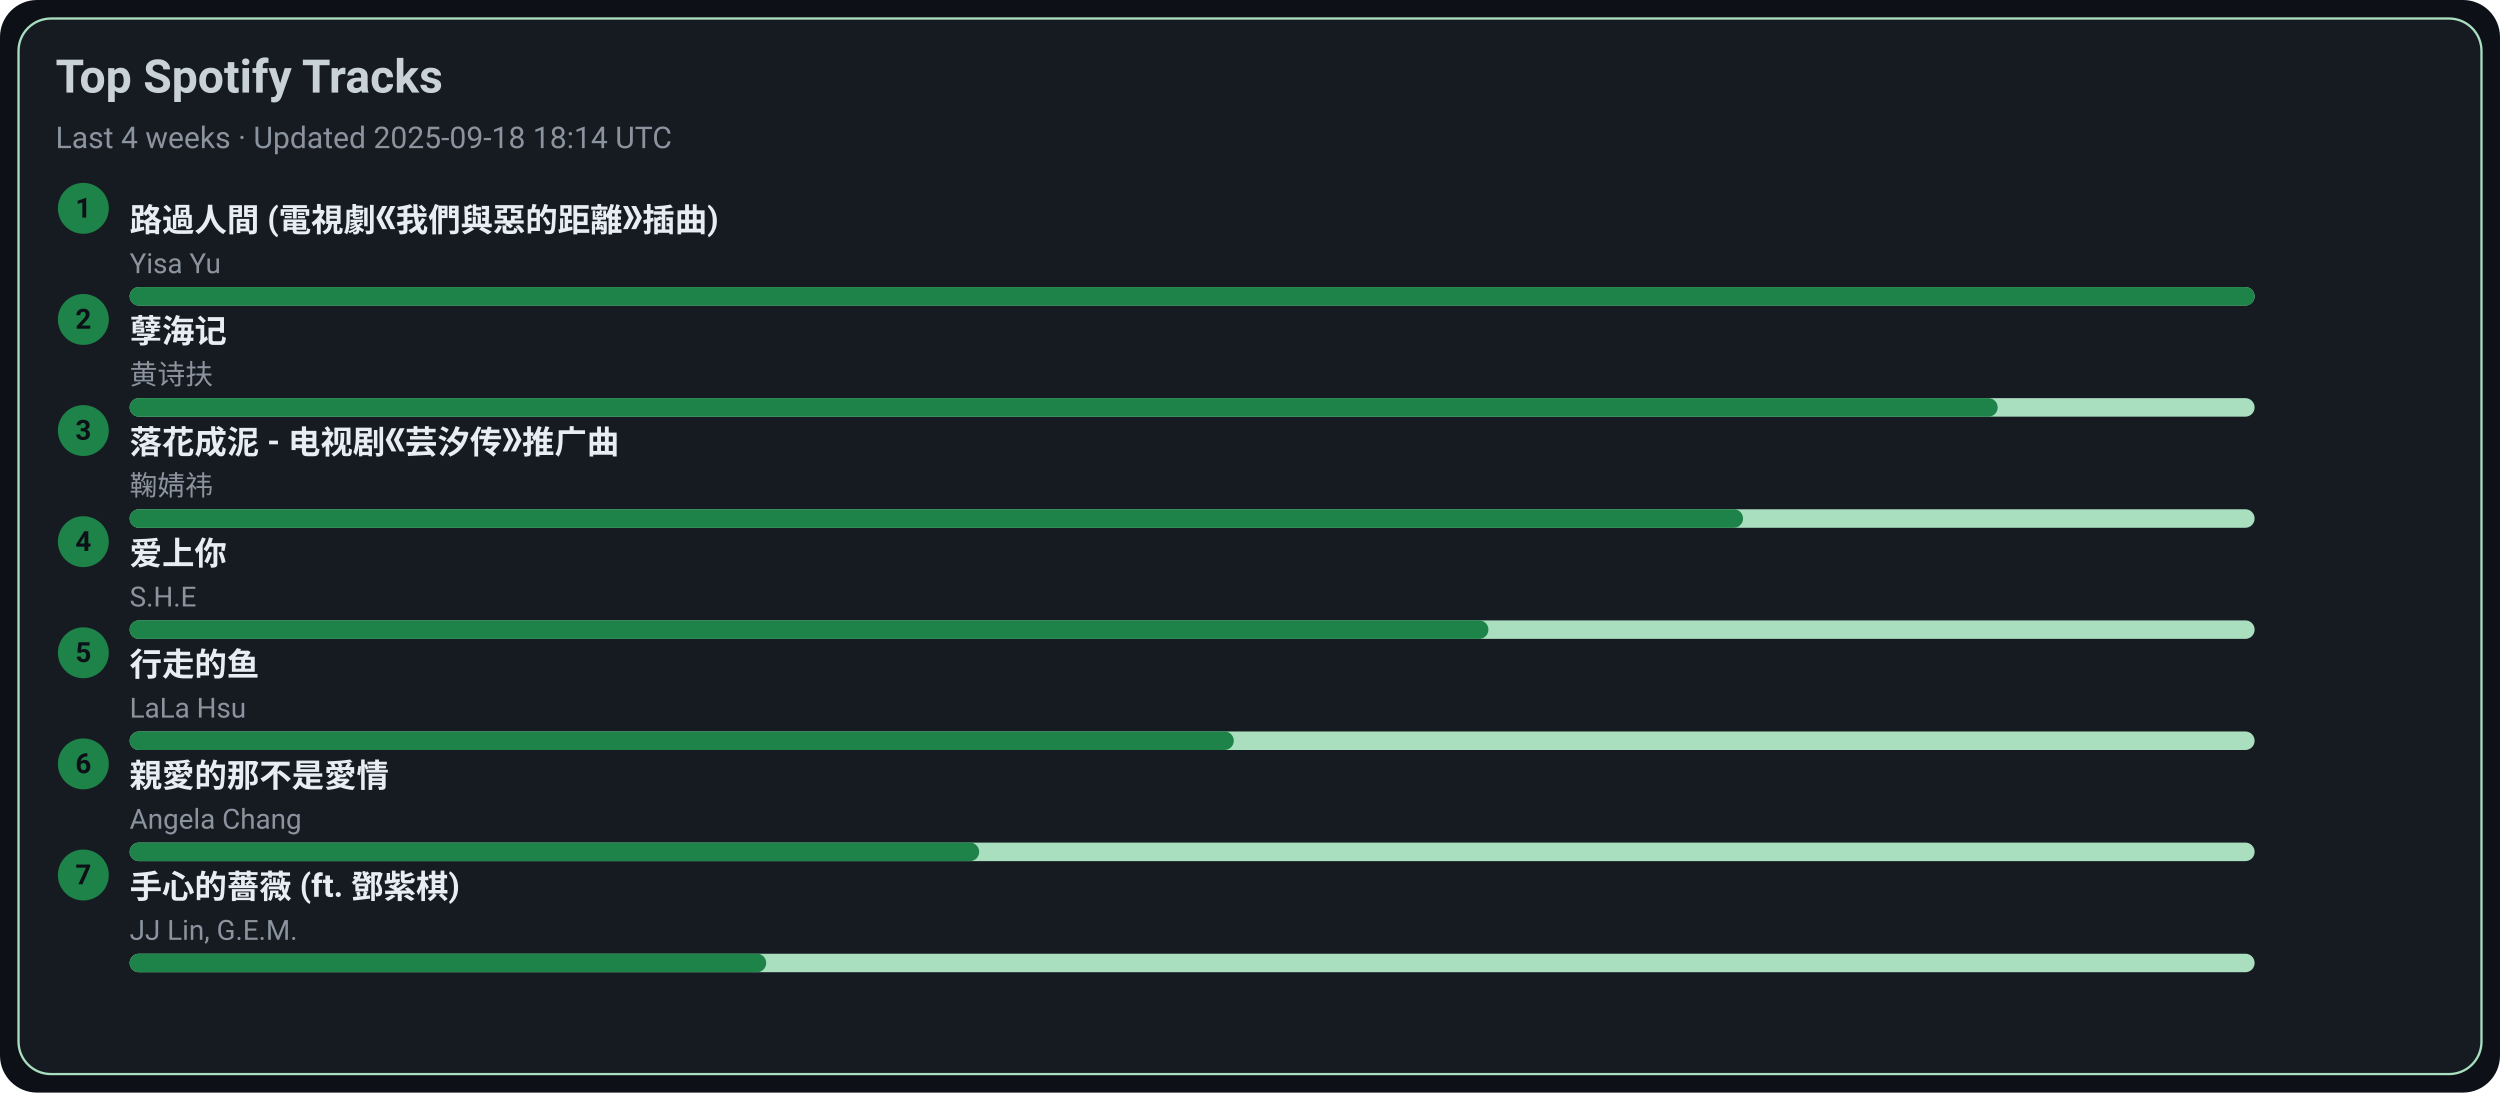
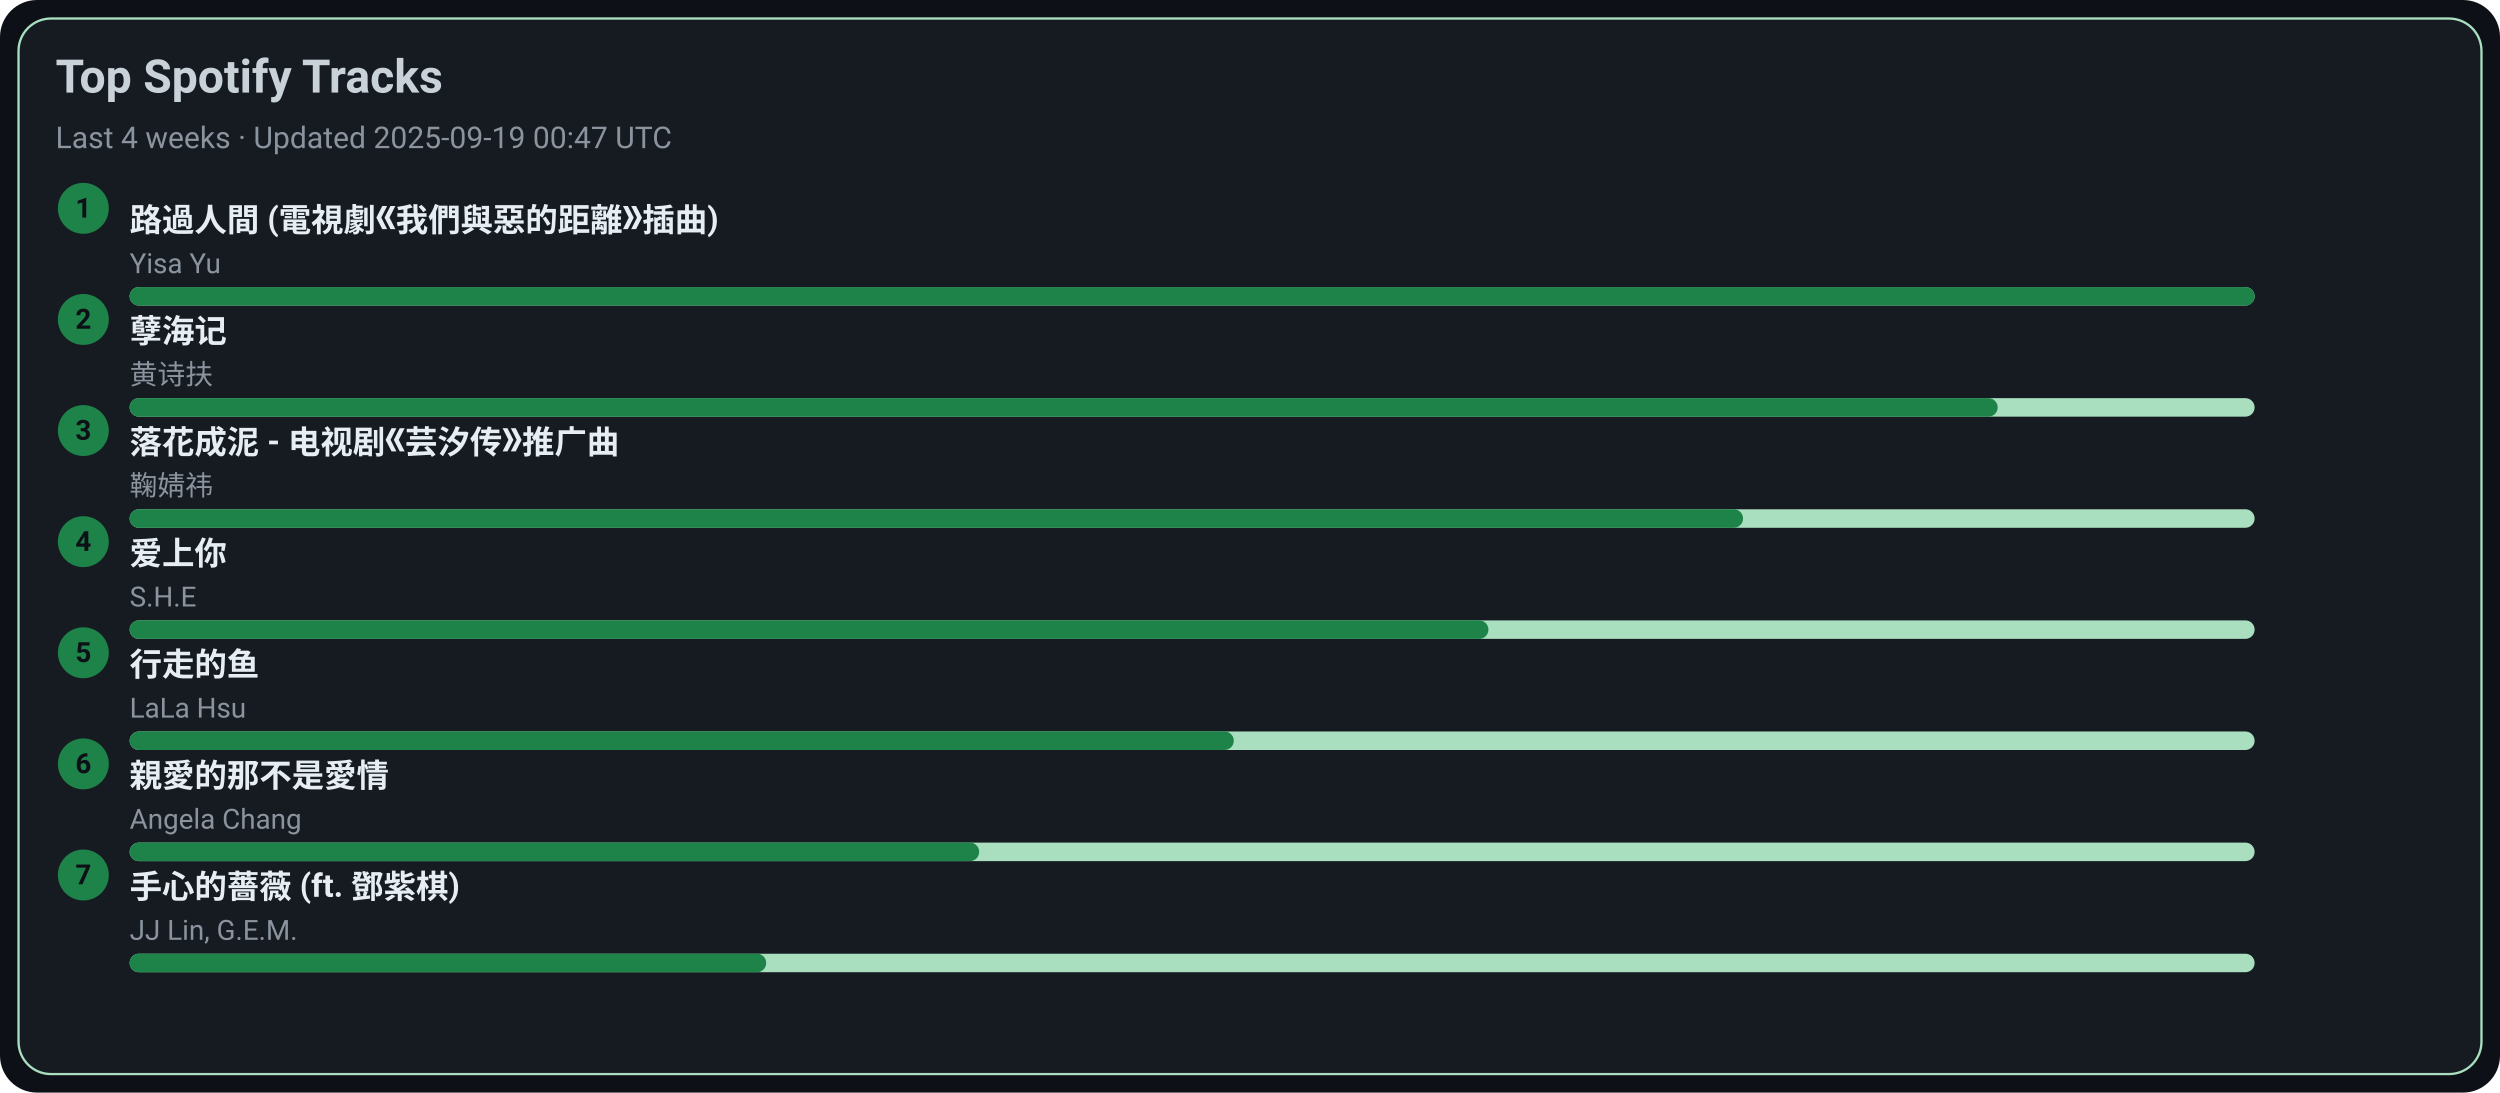
<svg xmlns="http://www.w3.org/2000/svg" width="1080" height="472" viewBox="0 0 1080 472">
  <style>text{font-family:-apple-system,BlinkMacSystemFont,Segoe UI,Roboto,Ubuntu,Helvetica Neue,Arial,Noto Sans,sans-serif}</style>
  <rect width="1080" height="472" rx="16" fill="#0d1117" />
  <rect x="8" y="8" width="1064" height="456" rx="14" fill="#161b22" stroke="#A9DFBF" />
  <text x="24" y="40" font-size="20" fill="#c9d1d9" font-weight="600">Top Spotify Tracks</text>
-   <text x="24" y="64" font-size="13" fill="#8b949e">Last 4 weeks · Updated 2025-09-18 18:14 UTC</text>
+   <text x="24" y="64" font-size="13" fill="#8b949e">Last 4 weeks · Updated 2025-09-19 00:47 UTC</text>
  <circle cx="36" cy="90" r="11" fill="#1D8348" />
  <text x="36" y="94" text-anchor="middle" font-size="12" fill="#0d1117" font-weight="700">1</text>
  <a href="https://open.spotify.com/track/1ZSleGniKMWNrWvK5cGALO" target="_blank" rel="noopener noreferrer">
    <text x="56" y="100" font-size="14" fill="#e6edf3" font-weight="600">路過人間 (電視劇《我們與惡的距離》插曲)</text>
  </a>
  <text x="56" y="118" font-size="12" fill="#8b949e">Yisa Yu</text>
  <rect x="56" y="124" width="918" height="8" rx="4" fill="#A9DFBF" />
  <rect x="56" y="124" width="918" height="8" rx="4" fill="#1D8348" />
  <circle cx="36" cy="138" r="11" fill="#1D8348" />
  <text x="36" y="142" text-anchor="middle" font-size="12" fill="#0d1117" font-weight="700">2</text>
  <a href="https://open.spotify.com/track/3eIovUMhirNN6btJbpzNqD" target="_blank" rel="noopener noreferrer">
    <text x="56" y="148" font-size="14" fill="#e6edf3" font-weight="600">孽海记</text>
  </a>
  <text x="56" y="166" font-size="12" fill="#8b949e">黄诗扶</text>
  <rect x="56" y="172" width="918" height="8" rx="4" fill="#A9DFBF" />
  <rect x="56" y="172" width="807" height="8" rx="4" fill="#1D8348" />
  <circle cx="36" cy="186" r="11" fill="#1D8348" />
  <text x="36" y="190" text-anchor="middle" font-size="12" fill="#0d1117" font-weight="700">3</text>
  <a href="https://open.spotify.com/track/3kOZsJz3crGIWWHeoCNa0O" target="_blank" rel="noopener noreferrer">
    <text x="56" y="196" font-size="14" fill="#e6edf3" font-weight="600">落花成泥 - 电视剧《芸汐传》推广曲</text>
  </a>
  <text x="56" y="214" font-size="12" fill="#8b949e">鞠婧祎</text>
  <rect x="56" y="220" width="918" height="8" rx="4" fill="#A9DFBF" />
  <rect x="56" y="220" width="697" height="8" rx="4" fill="#1D8348" />
  <circle cx="36" cy="234" r="11" fill="#1D8348" />
  <text x="36" y="238" text-anchor="middle" font-size="12" fill="#0d1117" font-weight="700">4</text>
  <a href="https://open.spotify.com/track/4hcNpo1rtbzyNswsM5byTf" target="_blank" rel="noopener noreferrer">
    <text x="56" y="244" font-size="14" fill="#e6edf3" font-weight="600">爱上你</text>
  </a>
  <text x="56" y="262" font-size="12" fill="#8b949e">S.H.E</text>
  <rect x="56" y="268" width="918" height="8" rx="4" fill="#A9DFBF" />
  <rect x="56" y="268" width="587" height="8" rx="4" fill="#1D8348" />
  <circle cx="36" cy="282" r="11" fill="#1D8348" />
  <text x="36" y="286" text-anchor="middle" font-size="12" fill="#0d1117" font-weight="700">5</text>
  <a href="https://open.spotify.com/track/5tGyQ1cWTaHBfZSHWr8AZb" target="_blank" rel="noopener noreferrer">
    <text x="56" y="292" font-size="14" fill="#e6edf3" font-weight="600">行走的鱼</text>
  </a>
  <text x="56" y="310" font-size="12" fill="#8b949e">LaLa Hsu</text>
  <rect x="56" y="316" width="918" height="8" rx="4" fill="#A9DFBF" />
  <rect x="56" y="316" width="477" height="8" rx="4" fill="#1D8348" />
  <circle cx="36" cy="330" r="11" fill="#1D8348" />
  <text x="36" y="334" text-anchor="middle" font-size="12" fill="#0d1117" font-weight="700">6</text>
  <a href="https://open.spotify.com/track/1MAv2SJPGVVDHyFlhflmYR" target="_blank" rel="noopener noreferrer">
    <text x="56" y="340" font-size="14" fill="#e6edf3" font-weight="600">親愛的那不是愛情</text>
  </a>
  <text x="56" y="358" font-size="12" fill="#8b949e">Angela Chang</text>
  <rect x="56" y="364" width="918" height="8" rx="4" fill="#A9DFBF" />
  <rect x="56" y="364" width="367" height="8" rx="4" fill="#1D8348" />
  <circle cx="36" cy="378" r="11" fill="#1D8348" />
  <text x="36" y="382" text-anchor="middle" font-size="12" fill="#0d1117" font-weight="700">7</text>
  <a href="https://open.spotify.com/track/0w0u6SaUF3mtxMX0Dohnud" target="_blank" rel="noopener noreferrer">
    <text x="56" y="388" font-size="14" fill="#e6edf3" font-weight="600">手心的薔薇 (ft. 鄧紫棋)</text>
  </a>
  <text x="56" y="406" font-size="12" fill="#8b949e">JJ Lin, G.E.M.</text>
  <rect x="56" y="412" width="918" height="8" rx="4" fill="#A9DFBF" />
  <rect x="56" y="412" width="275" height="8" rx="4" fill="#1D8348" />
</svg>
